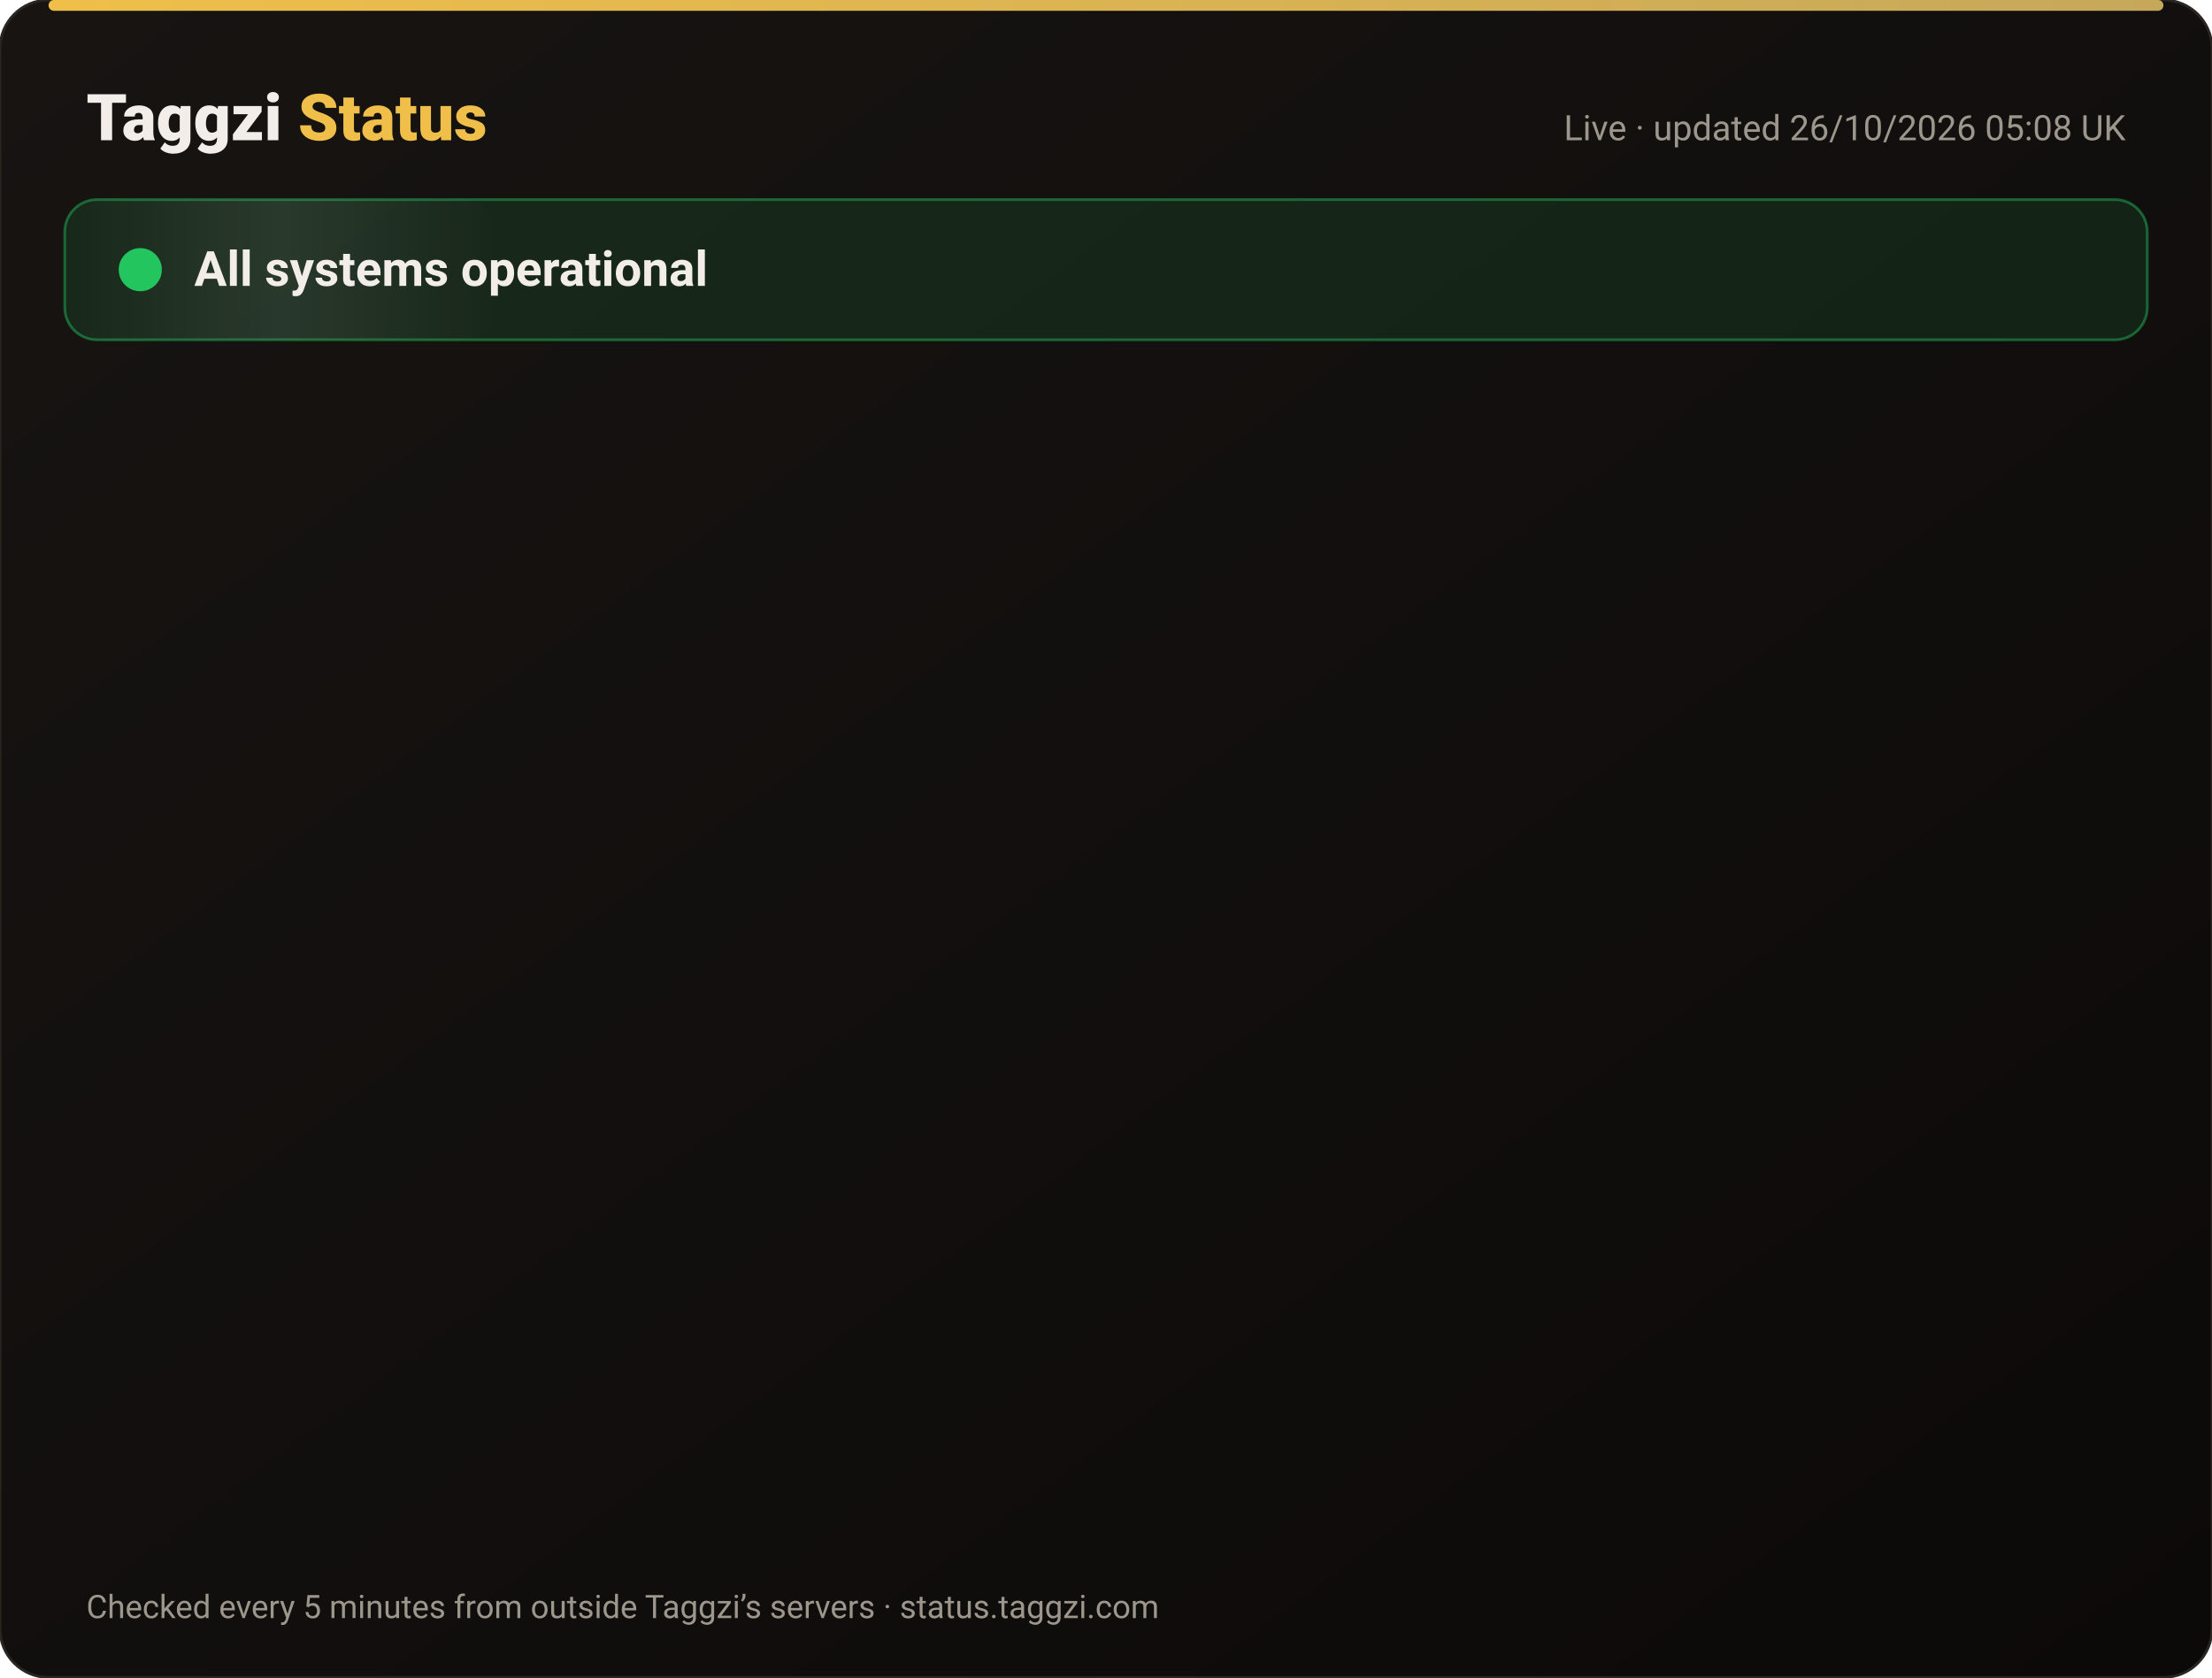
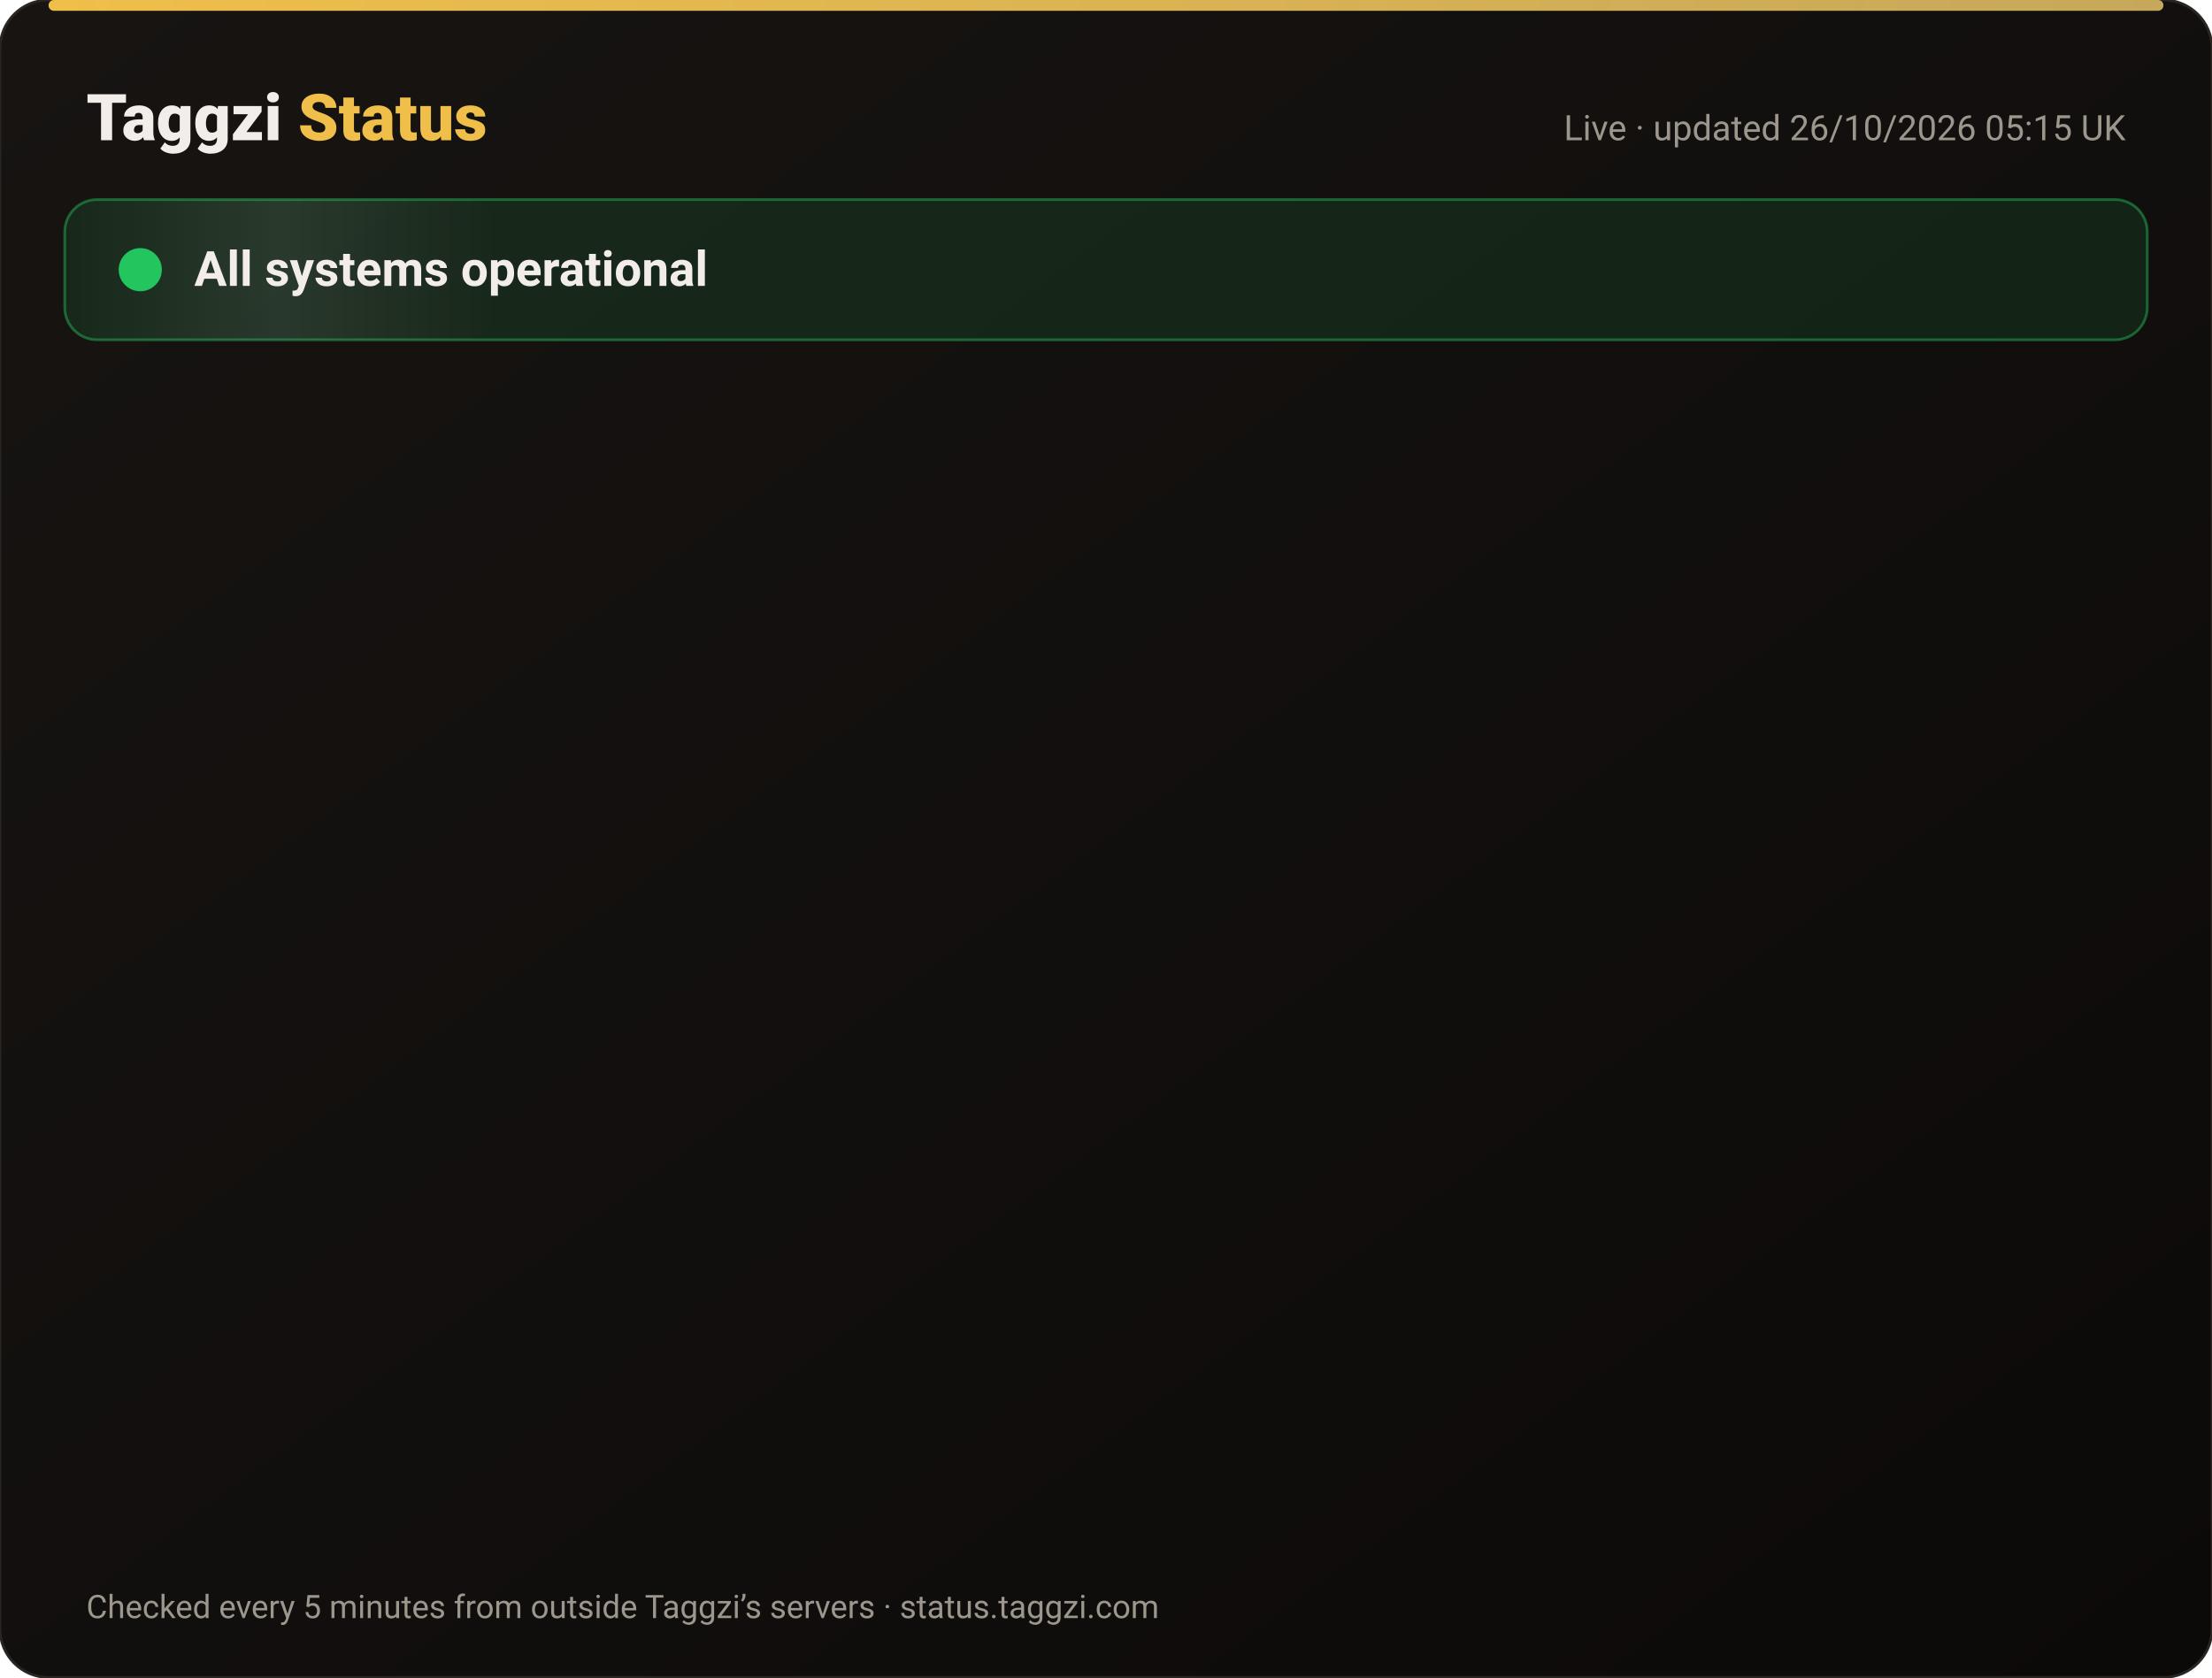
<svg xmlns="http://www.w3.org/2000/svg" width="820" height="622" viewBox="0 0 820 622" font-family="-apple-system,Segoe UI,Roboto,Helvetica,Arial,sans-serif">
  <defs>
    <linearGradient id="bg" x1="0" y1="0" x2="1" y2="1">
      <stop offset="0" stop-color="#171412" />
      <stop offset="1" stop-color="#0C0A09" />
    </linearGradient>
    <linearGradient id="gold" x1="0" x2="1">
      <stop offset="0" stop-color="#F0BF4A" />
      <stop offset="1" stop-color="#c6a85b" />
    </linearGradient>
    <linearGradient id="shine" x1="0" x2="1">
      <stop offset="0" stop-color="#fff" stop-opacity="0" />
      <stop offset=".5" stop-color="#fff" stop-opacity=".08" />
      <stop offset="1" stop-color="#fff" stop-opacity="0" />
    </linearGradient>
  </defs>
  <rect width="820" height="622" rx="18" fill="url(#bg)" stroke="#2a2521" />
  <rect x="18" y="0" width="784" height="4" rx="2" fill="url(#gold)" />
  <text x="32" y="52" font-size="24" font-weight="800" fill="#F2EDE8">Taggzi <tspan fill="#F0BF4A">Status</tspan>
  </text>
-   <text x="788" y="52" font-size="13" fill="#9C968C" text-anchor="end">Live · updated 26/10/2026 05:08 UK</text>
+   <text x="788" y="52" font-size="13" fill="#9C968C" text-anchor="end">Live · updated 26/10/2026 05:15 UK</text>
  <rect x="24" y="74" width="772" height="52" rx="12" fill="#22c55e" fill-opacity=".12" stroke="#22c55e" stroke-opacity=".45" />
  <rect x="24" y="74" width="160" height="52" rx="12" fill="url(#shine)">
    <animate attributeName="x" from="-160" to="820" dur="4s" repeatCount="indefinite" />
  </rect>
  <circle cx="52" cy="100" r="7" fill="#22c55e" />
  <circle cx="52" cy="100" r="7" fill="none" stroke="#22c55e" stroke-width="2">
    <animate attributeName="r" values="7;15;7" dur="2s" repeatCount="indefinite" />
    <animate attributeName="opacity" values=".9;0;.9" dur="2s" repeatCount="indefinite" />
  </circle>
  <text x="72" y="106" font-size="18" font-weight="700" fill="#F2EDE8">All systems operational</text>
  <g opacity="0">
    <animate attributeName="opacity" from="0" to="1" begin="0.00s" dur=".6s" fill="freeze" />
    <line x1="32" y1="188" x2="788" y2="188" stroke="#2a2521" />
    <circle cx="44" cy="166" r="6" fill="#22c55e">
      <animate attributeName="opacity" values="1;.45;1" dur="2.4s" begin="0.00s" repeatCount="indefinite" />
    </circle>
    <text x="62" y="171" font-size="15" font-weight="650" fill="#F2EDE8">Website</text>
    <text x="630" y="171" font-size="13" fill="#9C968C" text-anchor="end">99.97% uptime</text>
    <rect x="648" y="154" width="140" height="24" rx="12" fill="#22c55e" fill-opacity=".14" stroke="#22c55e" stroke-opacity=".5" />
    <text x="718" y="171" font-size="12" font-weight="700" fill="#22c55e" text-anchor="middle">Operational</text>
  </g>
  <g opacity="0">
    <animate attributeName="opacity" from="0" to="1" begin="0.15s" dur=".6s" fill="freeze" />
    <line x1="32" y1="234" x2="788" y2="234" stroke="#2a2521" />
    <circle cx="44" cy="212" r="6" fill="#22c55e">
      <animate attributeName="opacity" values="1;.45;1" dur="2.4s" begin="0.15s" repeatCount="indefinite" />
    </circle>
    <text x="62" y="217" font-size="15" font-weight="650" fill="#F2EDE8">Tag scans</text>
    <text x="630" y="217" font-size="13" fill="#9C968C" text-anchor="end">99.97% uptime</text>
    <rect x="648" y="200" width="140" height="24" rx="12" fill="#22c55e" fill-opacity=".14" stroke="#22c55e" stroke-opacity=".5" />
    <text x="718" y="217" font-size="12" font-weight="700" fill="#22c55e" text-anchor="middle">Operational</text>
  </g>
  <g opacity="0">
    <animate attributeName="opacity" from="0" to="1" begin="0.30s" dur=".6s" fill="freeze" />
    <line x1="32" y1="280" x2="788" y2="280" stroke="#2a2521" />
    <circle cx="44" cy="258" r="6" fill="#22c55e">
      <animate attributeName="opacity" values="1;.45;1" dur="2.4s" begin="0.30s" repeatCount="indefinite" />
    </circle>
    <text x="62" y="263" font-size="15" font-weight="650" fill="#F2EDE8">Manual tag lookup</text>
    <text x="630" y="263" font-size="13" fill="#9C968C" text-anchor="end">99.97% uptime</text>
    <rect x="648" y="246" width="140" height="24" rx="12" fill="#22c55e" fill-opacity=".14" stroke="#22c55e" stroke-opacity=".5" />
    <text x="718" y="263" font-size="12" font-weight="700" fill="#22c55e" text-anchor="middle">Operational</text>
  </g>
  <g opacity="0">
    <animate attributeName="opacity" from="0" to="1" begin="0.45s" dur=".6s" fill="freeze" />
    <line x1="32" y1="326" x2="788" y2="326" stroke="#2a2521" />
    <circle cx="44" cy="304" r="6" fill="#22c55e">
      <animate attributeName="opacity" values="1;.45;1" dur="2.4s" begin="0.45s" repeatCount="indefinite" />
    </circle>
    <text x="62" y="309" font-size="15" font-weight="650" fill="#F2EDE8">App &amp; login</text>
    <text x="630" y="309" font-size="13" fill="#9C968C" text-anchor="end">99.97% uptime</text>
    <rect x="648" y="292" width="140" height="24" rx="12" fill="#22c55e" fill-opacity=".14" stroke="#22c55e" stroke-opacity=".5" />
    <text x="718" y="309" font-size="12" font-weight="700" fill="#22c55e" text-anchor="middle">Operational</text>
  </g>
  <g opacity="0">
    <animate attributeName="opacity" from="0" to="1" begin="0.60s" dur=".6s" fill="freeze" />
    <line x1="32" y1="372" x2="788" y2="372" stroke="#2a2521" />
    <circle cx="44" cy="350" r="6" fill="#22c55e">
      <animate attributeName="opacity" values="1;.45;1" dur="2.4s" begin="0.60s" repeatCount="indefinite" />
    </circle>
    <text x="62" y="355" font-size="15" font-weight="650" fill="#F2EDE8">Community alerts</text>
    <text x="630" y="355" font-size="13" fill="#9C968C" text-anchor="end">99.97% uptime</text>
    <rect x="648" y="338" width="140" height="24" rx="12" fill="#22c55e" fill-opacity=".14" stroke="#22c55e" stroke-opacity=".5" />
    <text x="718" y="355" font-size="12" font-weight="700" fill="#22c55e" text-anchor="middle">Operational</text>
  </g>
  <g opacity="0">
    <animate attributeName="opacity" from="0" to="1" begin="0.75s" dur=".6s" fill="freeze" />
    <line x1="32" y1="418" x2="788" y2="418" stroke="#2a2521" />
    <circle cx="44" cy="396" r="6" fill="#22c55e">
      <animate attributeName="opacity" values="1;.45;1" dur="2.4s" begin="0.75s" repeatCount="indefinite" />
    </circle>
    <text x="62" y="401" font-size="15" font-weight="650" fill="#F2EDE8">Private calling</text>
    <text x="630" y="401" font-size="13" fill="#9C968C" text-anchor="end">99.97% uptime</text>
    <rect x="648" y="384" width="140" height="24" rx="12" fill="#22c55e" fill-opacity=".14" stroke="#22c55e" stroke-opacity=".5" />
    <text x="718" y="401" font-size="12" font-weight="700" fill="#22c55e" text-anchor="middle">Operational</text>
  </g>
  <g opacity="0">
    <animate attributeName="opacity" from="0" to="1" begin="0.90s" dur=".6s" fill="freeze" />
    <line x1="32" y1="464" x2="788" y2="464" stroke="#2a2521" />
    <circle cx="44" cy="442" r="6" fill="#22c55e">
      <animate attributeName="opacity" values="1;.45;1" dur="2.4s" begin="0.90s" repeatCount="indefinite" />
    </circle>
    <text x="62" y="447" font-size="15" font-weight="650" fill="#F2EDE8">Payments</text>
    <text x="630" y="447" font-size="13" fill="#9C968C" text-anchor="end">99.96% uptime</text>
    <rect x="648" y="430" width="140" height="24" rx="12" fill="#22c55e" fill-opacity=".14" stroke="#22c55e" stroke-opacity=".5" />
    <text x="718" y="447" font-size="12" font-weight="700" fill="#22c55e" text-anchor="middle">Operational</text>
  </g>
  <g opacity="0">
    <animate attributeName="opacity" from="0" to="1" begin="1.05s" dur=".6s" fill="freeze" />
    <line x1="32" y1="510" x2="788" y2="510" stroke="#2a2521" />
    <circle cx="44" cy="488" r="6" fill="#22c55e">
      <animate attributeName="opacity" values="1;.45;1" dur="2.4s" begin="1.05s" repeatCount="indefinite" />
    </circle>
    <text x="62" y="493" font-size="15" font-weight="650" fill="#F2EDE8">Email &amp; support</text>
    <text x="630" y="493" font-size="13" fill="#9C968C" text-anchor="end">99.97% uptime</text>
    <rect x="648" y="476" width="140" height="24" rx="12" fill="#22c55e" fill-opacity=".14" stroke="#22c55e" stroke-opacity=".5" />
    <text x="718" y="493" font-size="12" font-weight="700" fill="#22c55e" text-anchor="middle">Operational</text>
  </g>
  <g opacity="0">
    <animate attributeName="opacity" from="0" to="1" begin="1.20s" dur=".6s" fill="freeze" />
    <line x1="32" y1="556" x2="788" y2="556" stroke="#2a2521" />
    <circle cx="44" cy="534" r="6" fill="#22c55e">
      <animate attributeName="opacity" values="1;.45;1" dur="2.4s" begin="1.20s" repeatCount="indefinite" />
    </circle>
    <text x="62" y="539" font-size="15" font-weight="650" fill="#F2EDE8">Secure connection (SSL)</text>
    <text x="630" y="539" font-size="13" fill="#9C968C" text-anchor="end">100.00% uptime</text>
    <rect x="648" y="522" width="140" height="24" rx="12" fill="#22c55e" fill-opacity=".14" stroke="#22c55e" stroke-opacity=".5" />
    <text x="718" y="539" font-size="12" font-weight="700" fill="#22c55e" text-anchor="middle">Operational</text>
  </g>
  <text x="32" y="600" font-size="12" fill="#9C968C">Checked every 5 minutes from outside Taggzi’s servers · status.taggzi.com</text>
</svg>
